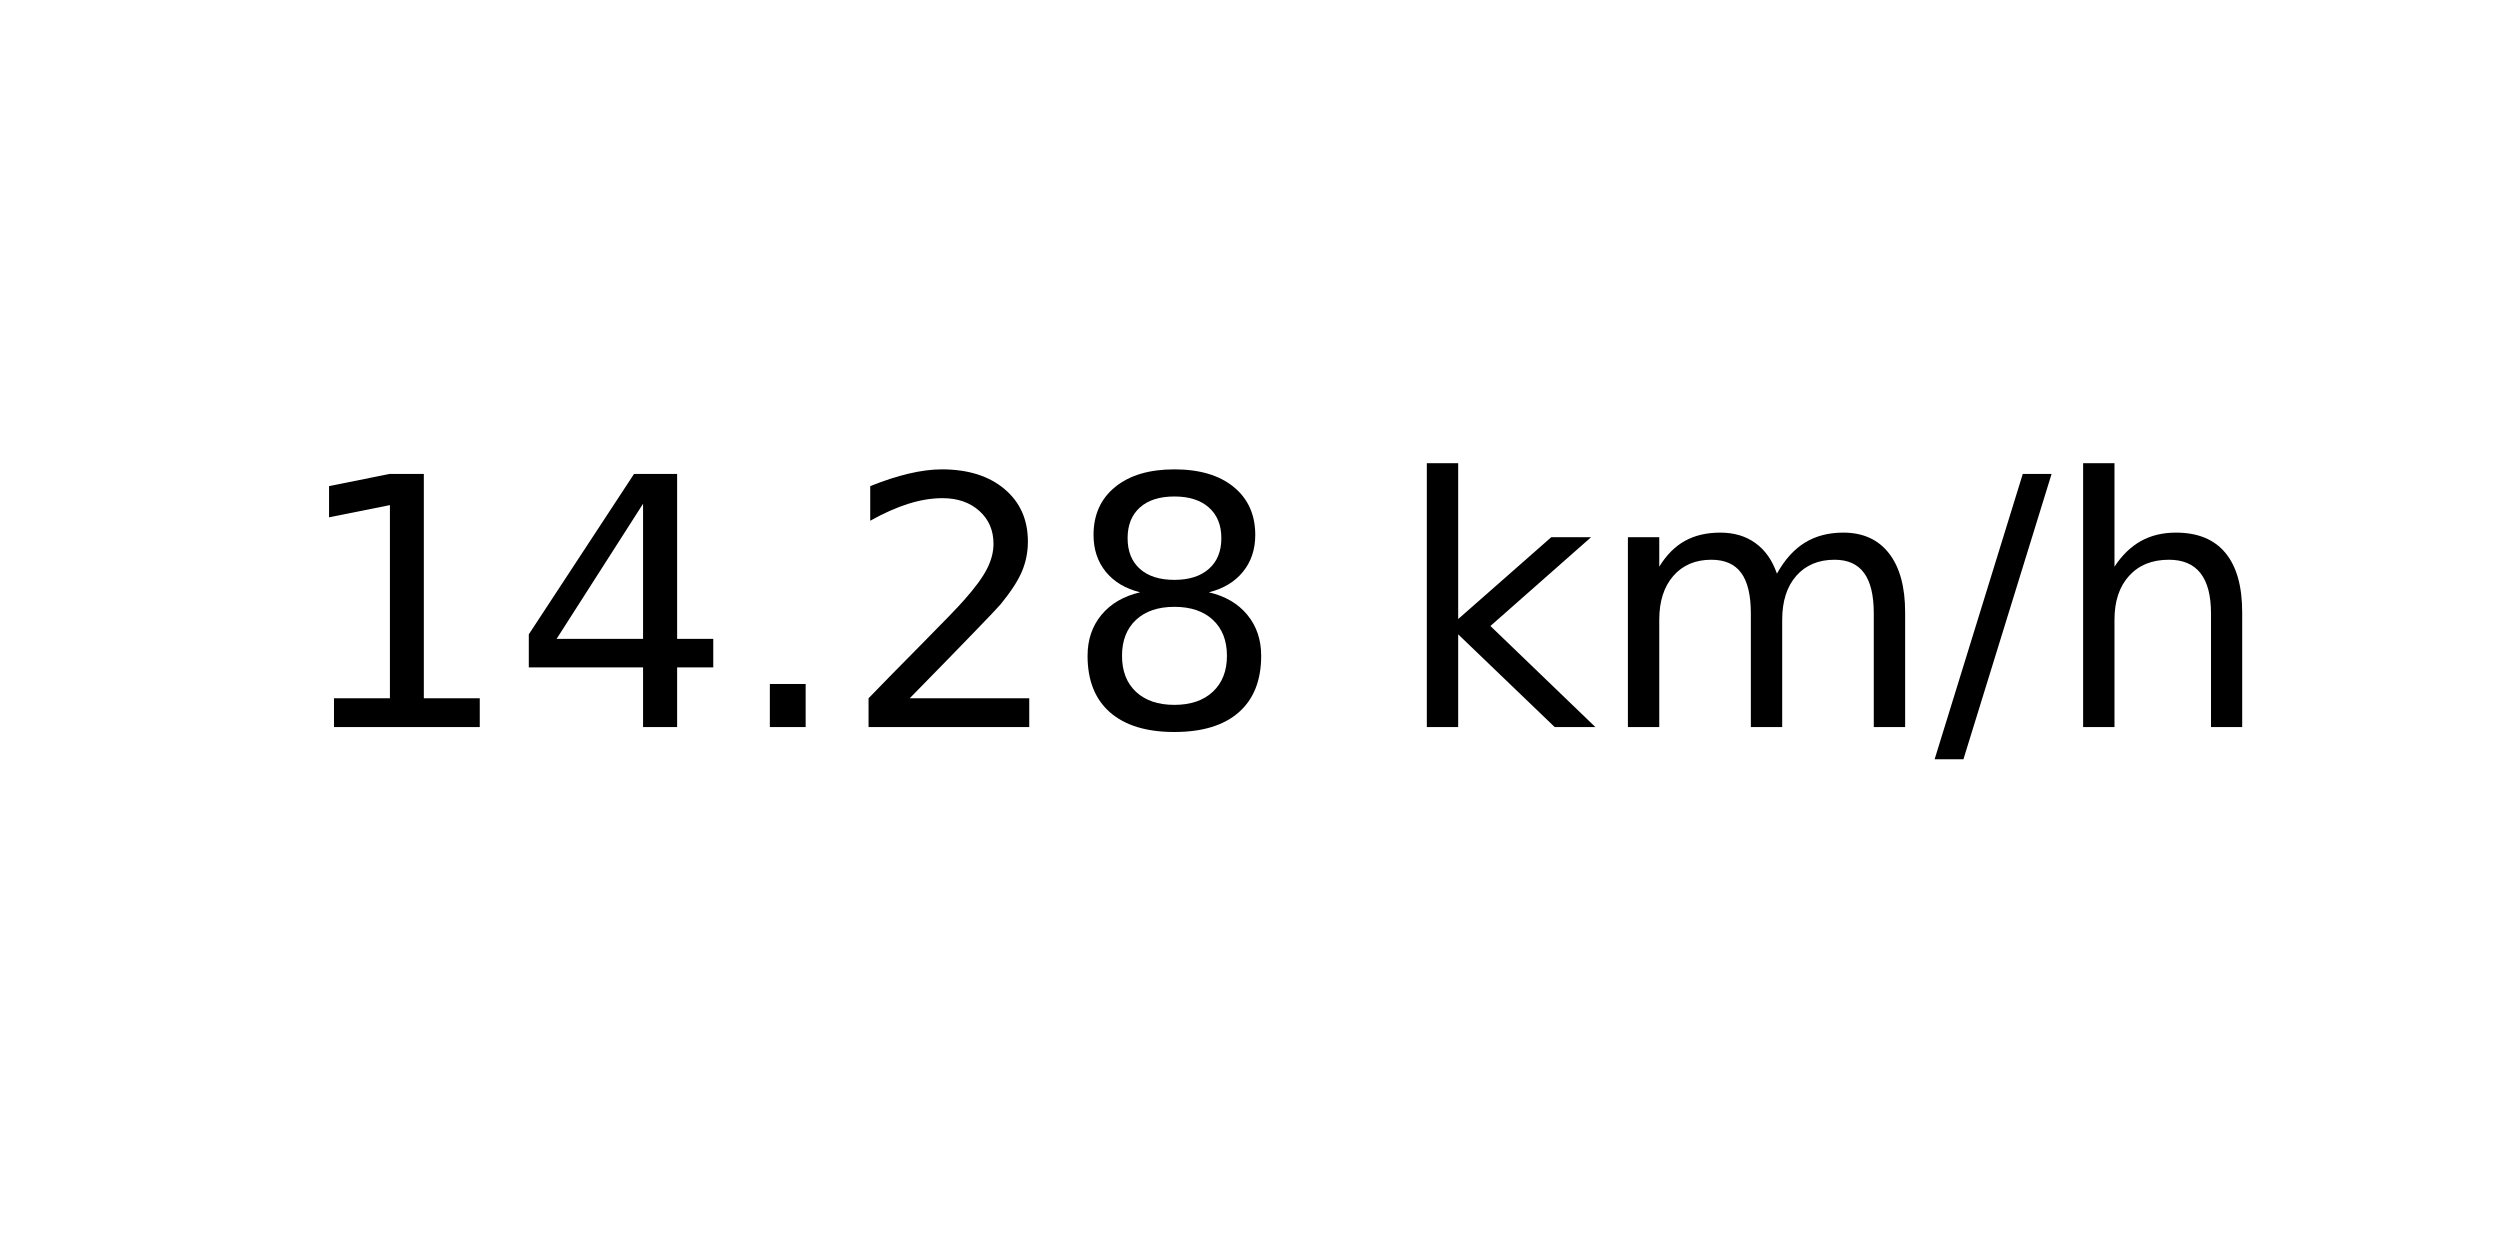
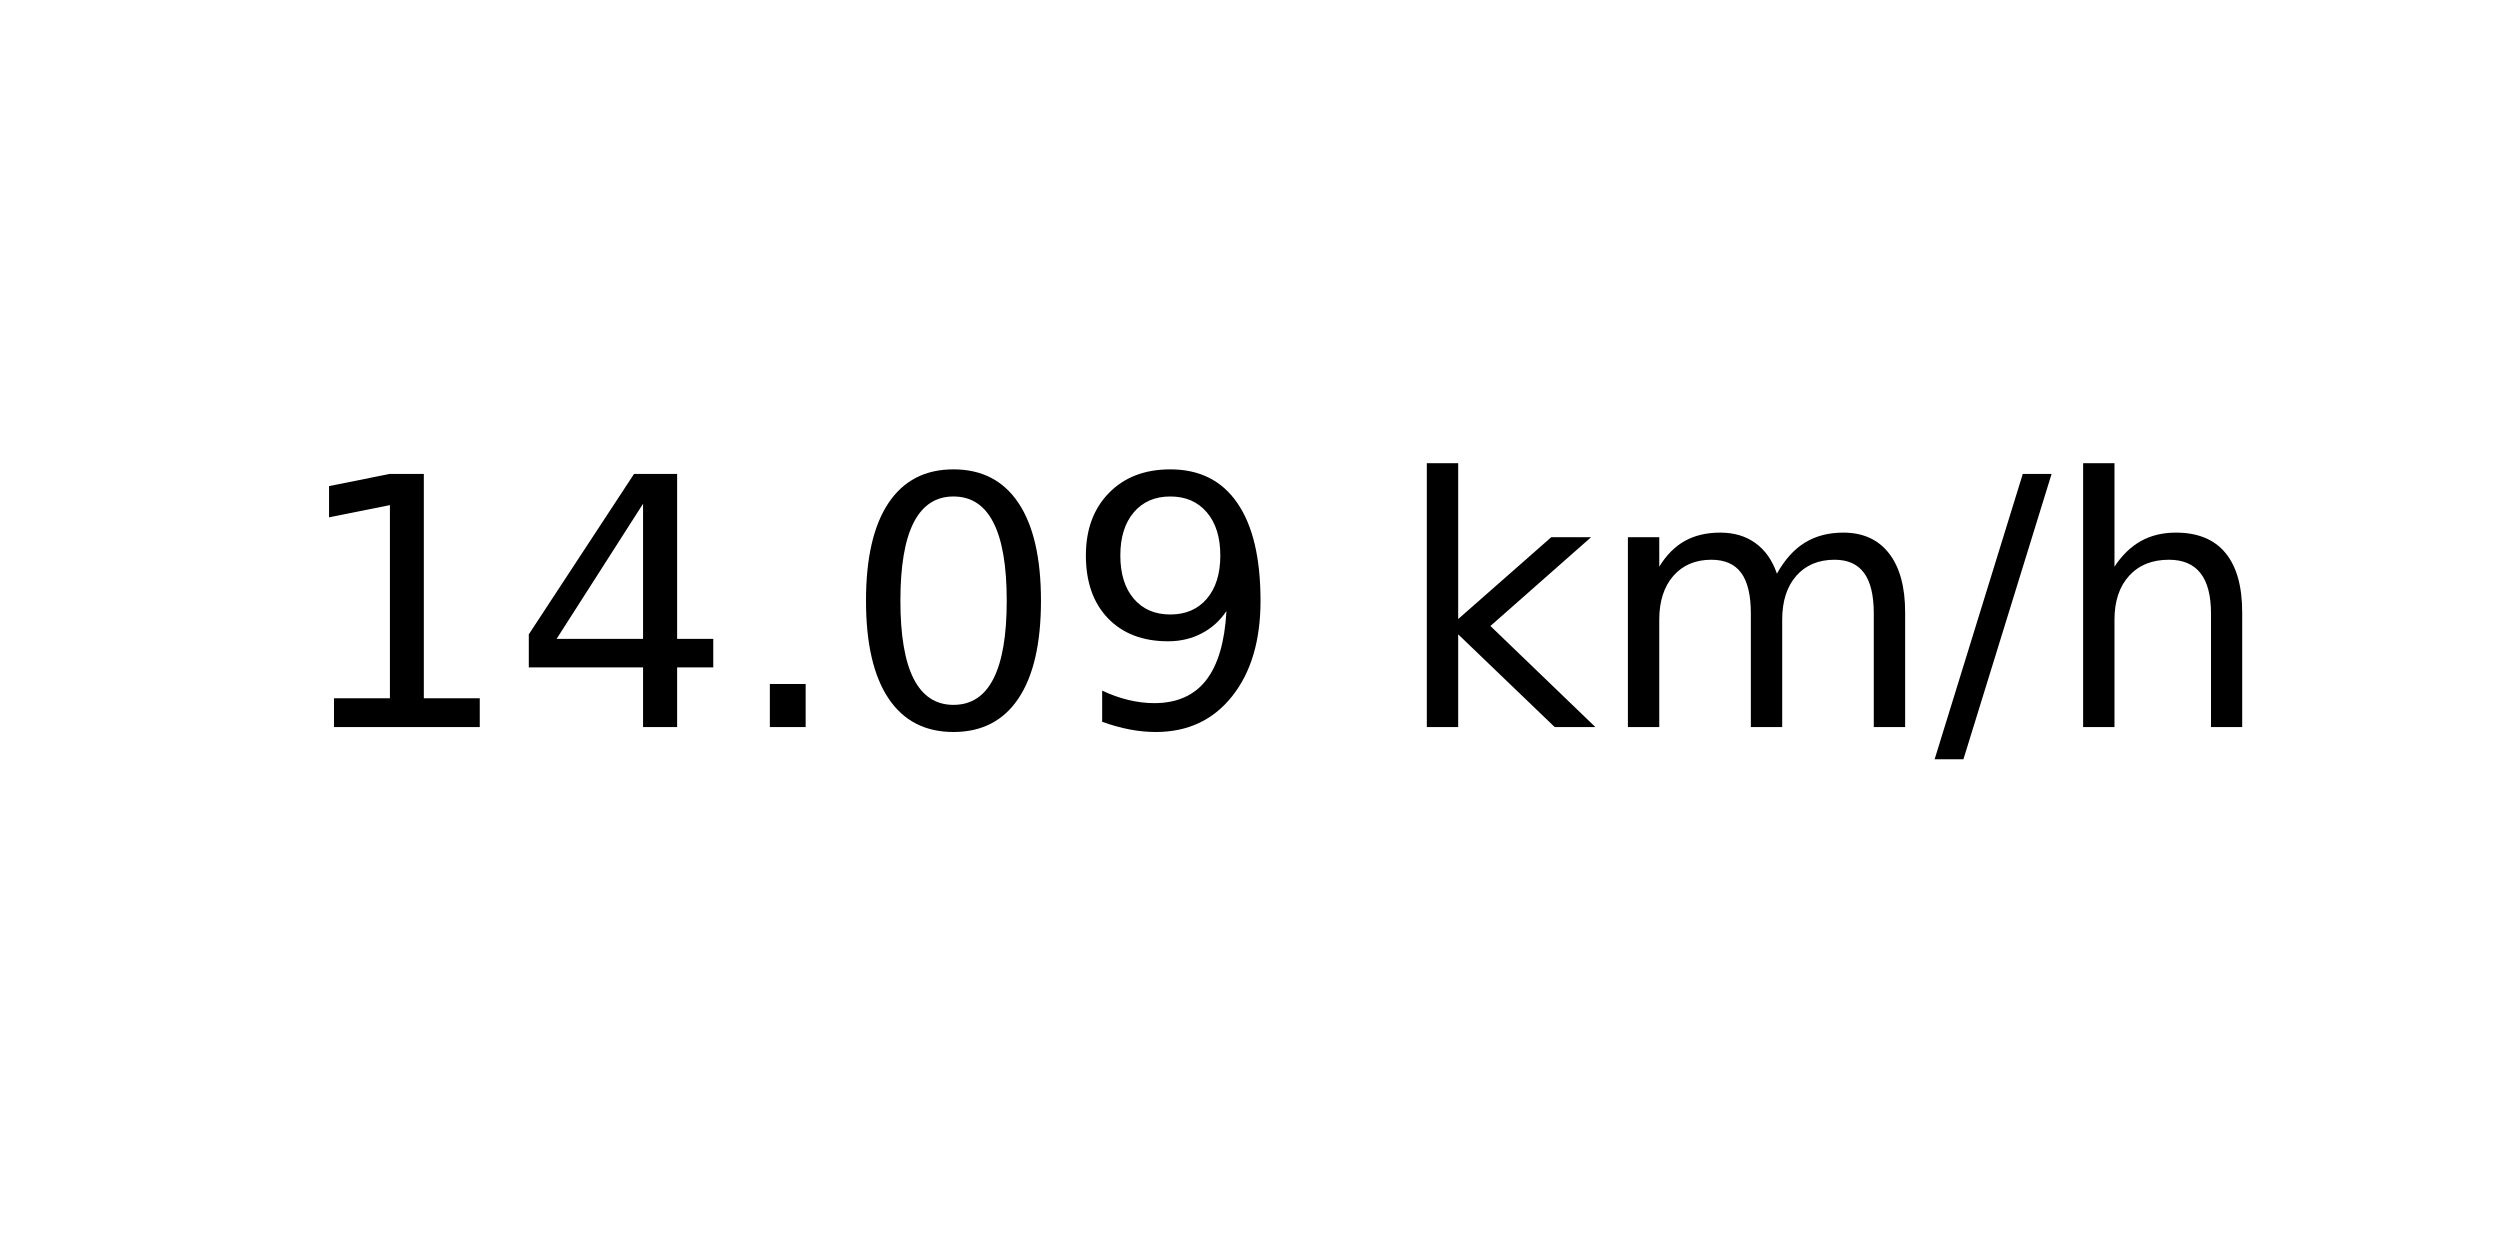
<svg xmlns="http://www.w3.org/2000/svg" xmlns:xlink="http://www.w3.org/1999/xlink" width="72pt" height="36pt" viewBox="0 0 72 36" version="1.1">
  <defs>
    <style type="text/css">*{stroke-linejoin: round; stroke-linecap: butt}</style>
  </defs>
  <g id="figure_1">
    <g id="axes_1">
      <g id="text_1">
        <g transform="translate(8.378125 20.93937) scale(0.1 -0.1)">
          <defs>
            <path id="DejaVuSans-31" d="M 794 531  L 1825 531  L 1825 4091  L 703 3866  L 703 4441  L 1819 4666  L 2450 4666  L 2450 531  L 3481 531  L 3481 0  L 794 0  L 794 531  z " transform="scale(0.015625)" />
            <path id="DejaVuSans-34" d="M 2419 4116  L 825 1625  L 2419 1625  L 2419 4116  z M 2253 4666  L 3047 4666  L 3047 1625  L 3713 1625  L 3713 1100  L 3047 1100  L 3047 0  L 2419 0  L 2419 1100  L 313 1100  L 313 1709  L 2253 4666  z " transform="scale(0.015625)" />
            <path id="DejaVuSans-2e" d="M 684 794  L 1344 794  L 1344 0  L 684 0  L 684 794  z " transform="scale(0.015625)" />
-             <path id="DejaVuSans-32" d="M 1228 531  L 3431 531  L 3431 0  L 469 0  L 469 531  Q 828 903 1448 1529  Q 2069 2156 2228 2338  Q 2531 2678 2651 2914  Q 2772 3150 2772 3378  Q 2772 3750 2511 3984  Q 2250 4219 1831 4219  Q 1534 4219 1204 4116  Q 875 4013 500 3803  L 500 4441  Q 881 4594 1212 4672  Q 1544 4750 1819 4750  Q 2544 4750 2975 4387  Q 3406 4025 3406 3419  Q 3406 3131 3298 2873  Q 3191 2616 2906 2266  Q 2828 2175 2409 1742  Q 1991 1309 1228 531  z " transform="scale(0.015625)" />
-             <path id="DejaVuSans-38" d="M 2034 2216  Q 1584 2216 1326 1975  Q 1069 1734 1069 1313  Q 1069 891 1326 650  Q 1584 409 2034 409  Q 2484 409 2743 651  Q 3003 894 3003 1313  Q 3003 1734 2745 1975  Q 2488 2216 2034 2216  z M 1403 2484  Q 997 2584 770 2862  Q 544 3141 544 3541  Q 544 4100 942 4425  Q 1341 4750 2034 4750  Q 2731 4750 3128 4425  Q 3525 4100 3525 3541  Q 3525 3141 3298 2862  Q 3072 2584 2669 2484  Q 3125 2378 3379 2068  Q 3634 1759 3634 1313  Q 3634 634 3220 271  Q 2806 -91 2034 -91  Q 1263 -91 848 271  Q 434 634 434 1313  Q 434 1759 690 2068  Q 947 2378 1403 2484  z M 1172 3481  Q 1172 3119 1398 2916  Q 1625 2713 2034 2713  Q 2441 2713 2670 2916  Q 2900 3119 2900 3481  Q 2900 3844 2670 4047  Q 2441 4250 2034 4250  Q 1625 4250 1398 4047  Q 1172 3844 1172 3481  z " transform="scale(0.015625)" />
+             <path id="DejaVuSans-30" d="M 2034 4250  Q 1547 4250 1301 3770  Q 1056 3291 1056 2328  Q 1056 1369 1301 889  Q 1547 409 2034 409  Q 2525 409 2770 889  Q 3016 1369 3016 2328  Q 3016 3291 2770 3770  Q 2525 4250 2034 4250  z M 2034 4750  Q 2819 4750 3233 4129  Q 3647 3509 3647 2328  Q 3647 1150 3233 529  Q 2819 -91 2034 -91  Q 1250 -91 836 529  Q 422 1150 422 2328  Q 422 3509 836 4129  Q 1250 4750 2034 4750  z " transform="scale(0.015625)" />
+             <path id="DejaVuSans-39" d="M 703 97  L 703 672  Q 941 559 1184 500  Q 1428 441 1663 441  Q 2288 441 2617 861  Q 2947 1281 2994 2138  Q 2813 1869 2534 1725  Q 2256 1581 1919 1581  Q 1219 1581 811 2004  Q 403 2428 403 3163  Q 403 3881 828 4315  Q 1253 4750 1959 4750  Q 2769 4750 3195 4129  Q 3622 3509 3622 2328  Q 3622 1225 3098 567  Q 2575 -91 1691 -91  Q 1453 -91 1209 -44  Q 966 3 703 97  z M 1959 2075  Q 2384 2075 2632 2365  Q 2881 2656 2881 3163  Q 2881 3666 2632 3958  Q 2384 4250 1959 4250  Q 1534 4250 1286 3958  Q 1038 3666 1038 3163  Q 1038 2656 1286 2365  Q 1534 2075 1959 2075  z " transform="scale(0.015625)" />
            <path id="DejaVuSans-20" transform="scale(0.015625)" />
            <path id="DejaVuSans-6b" d="M 581 4863  L 1159 4863  L 1159 1991  L 2875 3500  L 3609 3500  L 1753 1863  L 3688 0  L 2938 0  L 1159 1709  L 1159 0  L 581 0  L 581 4863  z " transform="scale(0.015625)" />
            <path id="DejaVuSans-6d" d="M 3328 2828  Q 3544 3216 3844 3400  Q 4144 3584 4550 3584  Q 5097 3584 5394 3201  Q 5691 2819 5691 2113  L 5691 0  L 5113 0  L 5113 2094  Q 5113 2597 4934 2840  Q 4756 3084 4391 3084  Q 3944 3084 3684 2787  Q 3425 2491 3425 1978  L 3425 0  L 2847 0  L 2847 2094  Q 2847 2600 2669 2842  Q 2491 3084 2119 3084  Q 1678 3084 1418 2786  Q 1159 2488 1159 1978  L 1159 0  L 581 0  L 581 3500  L 1159 3500  L 1159 2956  Q 1356 3278 1631 3431  Q 1906 3584 2284 3584  Q 2666 3584 2933 3390  Q 3200 3197 3328 2828  z " transform="scale(0.015625)" />
            <path id="DejaVuSans-2f" d="M 1625 4666  L 2156 4666  L 531 -594  L 0 -594  L 1625 4666  z " transform="scale(0.015625)" />
            <path id="DejaVuSans-68" d="M 3513 2113  L 3513 0  L 2938 0  L 2938 2094  Q 2938 2591 2744 2837  Q 2550 3084 2163 3084  Q 1697 3084 1428 2787  Q 1159 2491 1159 1978  L 1159 0  L 581 0  L 581 4863  L 1159 4863  L 1159 2956  Q 1366 3272 1645 3428  Q 1925 3584 2291 3584  Q 2894 3584 3203 3211  Q 3513 2838 3513 2113  z " transform="scale(0.015625)" />
          </defs>
          <use xlink:href="#DejaVuSans-31" />
          <use xlink:href="#DejaVuSans-34" x="63.623" />
          <use xlink:href="#DejaVuSans-2e" x="127.246" />
-           <use xlink:href="#DejaVuSans-32" x="159.033" />
-           <use xlink:href="#DejaVuSans-38" x="222.656" />
+           <use xlink:href="#DejaVuSans-30" x="159.033" />
+           <use xlink:href="#DejaVuSans-39" x="222.656" />
          <use xlink:href="#DejaVuSans-20" x="286.279" />
          <use xlink:href="#DejaVuSans-6b" x="318.066" />
          <use xlink:href="#DejaVuSans-6d" x="375.977" />
          <use xlink:href="#DejaVuSans-2f" x="473.389" />
          <use xlink:href="#DejaVuSans-68" x="507.08" />
        </g>
      </g>
    </g>
  </g>
</svg>
